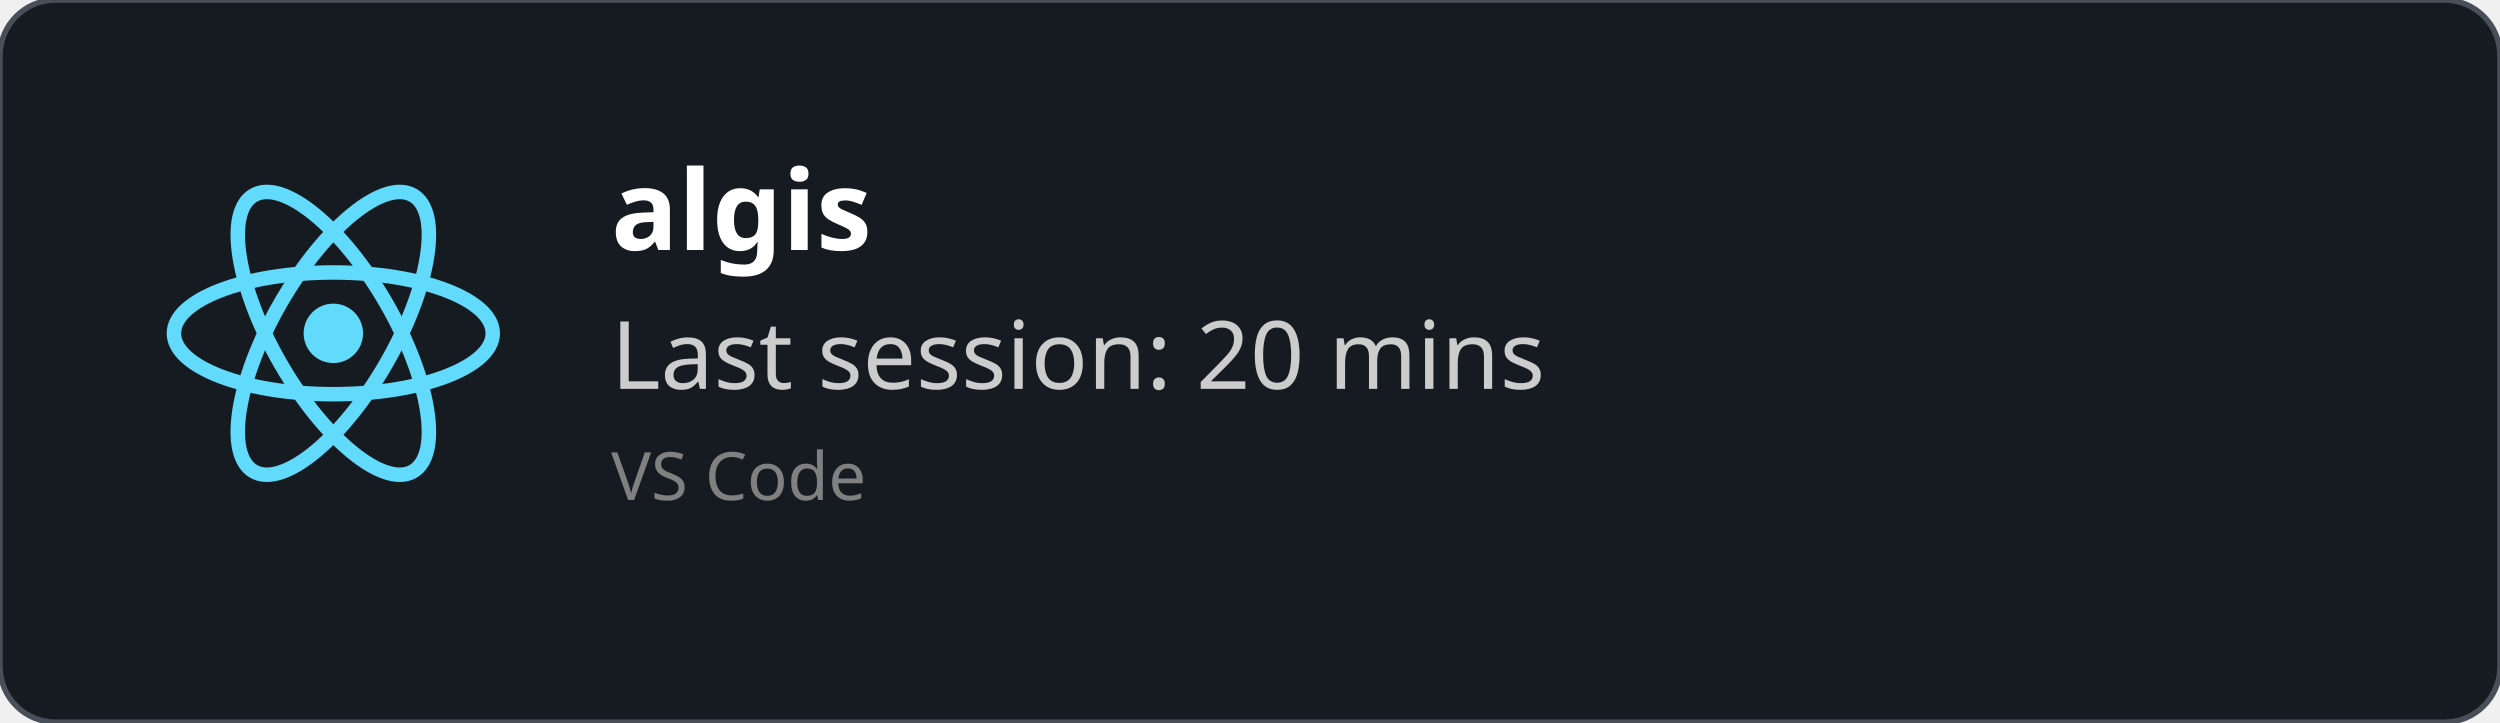
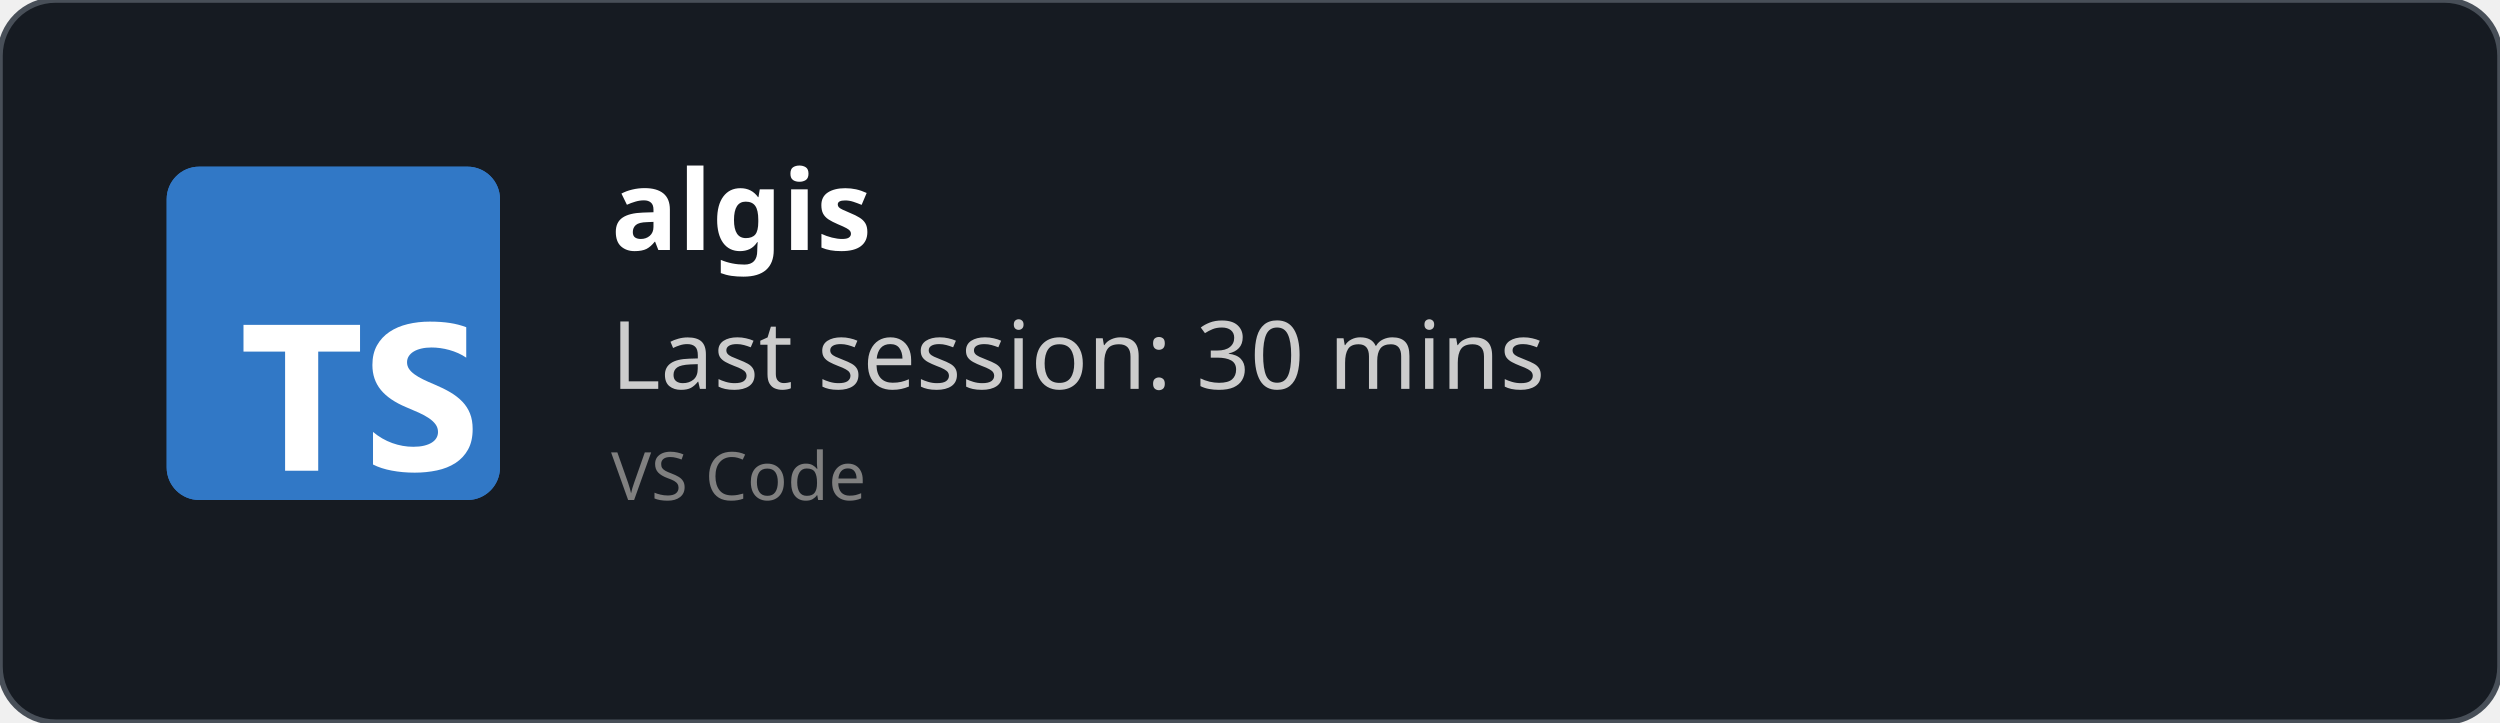
<svg xmlns="http://www.w3.org/2000/svg" width="450" height="130" viewBox="0 0 450 130" fill="none" role="img">
  <style>
    *{
        font-family: 'Segoe UI', Ubuntu, monospace
    }
    </style>
  <defs>
    <clipPath id="horizontalClip" x="20" y="20" width="500" height="200">
      <rect x="90" y="20" width="300" height="50" />
    </clipPath>
  </defs>
  <rect width="450" height="130" fill="rgba(22,27,34)" stroke="#484f58" stroke-width="1" fill-opacity="1" stroke-opacity="1" x="0" y="0" rx="10px" ry="10px">
    </rect>
-   <svg height="60" width="60" x="30" y="30" viewBox="-11.5 -10.232 23 20.463">
-     <circle cx="0" cy="0" r="2.05" fill="#61dafb" />
-     <g stroke="#61dafb" stroke-width="1" fill="none">
-       <ellipse rx="11" ry="4.2" />
-       <ellipse rx="11" ry="4.2" transform="rotate(60)" />
-       <ellipse rx="11" ry="4.2" transform="rotate(120)" />
-     </g>
+   <svg fill="none" height="60" viewBox="0 0 512 512" width="60" x="30" y="30">
+     <rect fill="#3178c6" height="512" rx="50" width="512" />
+     <rect fill="#3178c6" height="512" rx="50" width="512" />
+     <path clip-rule="evenodd" d="m316.939 407.424v50.061c8.138 4.172 17.763 7.3 28.875 9.386s22.823 3.129 35.135 3.129c11.999 0 23.397-1.147 34.196-3.442 10.799-2.294 20.268-6.075 28.406-11.342 8.138-5.266 14.581-12.15 19.328-20.65s7.121-19.007 7.121-31.522c0-9.074-1.356-17.026-4.069-23.857s-6.625-12.906-11.738-18.225c-5.112-5.319-11.242-10.091-18.389-14.315s-15.207-8.213-24.18-11.967c-6.573-2.712-12.468-5.345-17.685-7.9-5.217-2.556-9.651-5.163-13.303-7.822-3.652-2.66-6.469-5.476-8.451-8.448-1.982-2.973-2.974-6.336-2.974-10.091 0-3.441.887-6.544 2.661-9.308s4.278-5.136 7.512-7.118c3.235-1.981 7.199-3.52 11.894-4.615 4.696-1.095 9.912-1.642 15.651-1.642 4.173 0 8.581.313 13.224.938 4.643.626 9.312 1.591 14.008 2.894 4.695 1.304 9.259 2.947 13.694 4.928 4.434 1.982 8.529 4.276 12.285 6.884v-46.776c-7.616-2.92-15.937-5.084-24.962-6.492s-19.381-2.112-31.066-2.112c-11.895 0-23.163 1.278-33.805 3.833s-20.006 6.544-28.093 11.967c-8.086 5.424-14.476 12.333-19.171 20.729-4.695 8.395-7.043 18.433-7.043 30.114 0 14.914 4.304 27.638 12.912 38.172 8.607 10.533 21.675 19.45 39.204 26.751 6.886 2.816 13.303 5.579 19.25 8.291s11.086 5.528 15.415 8.448c4.33 2.92 7.747 6.101 10.252 9.543 2.504 3.441 3.756 7.352 3.756 11.733 0 3.233-.783 6.231-2.348 8.995s-3.939 5.162-7.121 7.196-7.147 3.624-11.894 4.771c-4.748 1.148-10.303 1.721-16.668 1.721-10.851 0-21.597-1.903-32.24-5.71-10.642-3.806-20.502-9.516-29.579-17.13zm-84.159-123.342h64.22v-41.082h-179v41.082h63.906v182.918h50.874z" fill="#fff" fill-rule="evenodd" />
  </svg>
  <text x="110" y="45" font-size="20" clip-path="url(#horizontalClip)" font-weight="bold" font-family="Ubuntu" fill="white">
    algis
    </text>
  <text x="110" y="70" font-size="17px" font-family="Ubuntu" fill="#ccc">
-     Last session: 20 mins
+     Last session: 30 mins
    </text>
  <text x="110" y="90" font-size="12px" font-family="Ubuntu" fill="grey">
    VS Code
    </text>
</svg>
